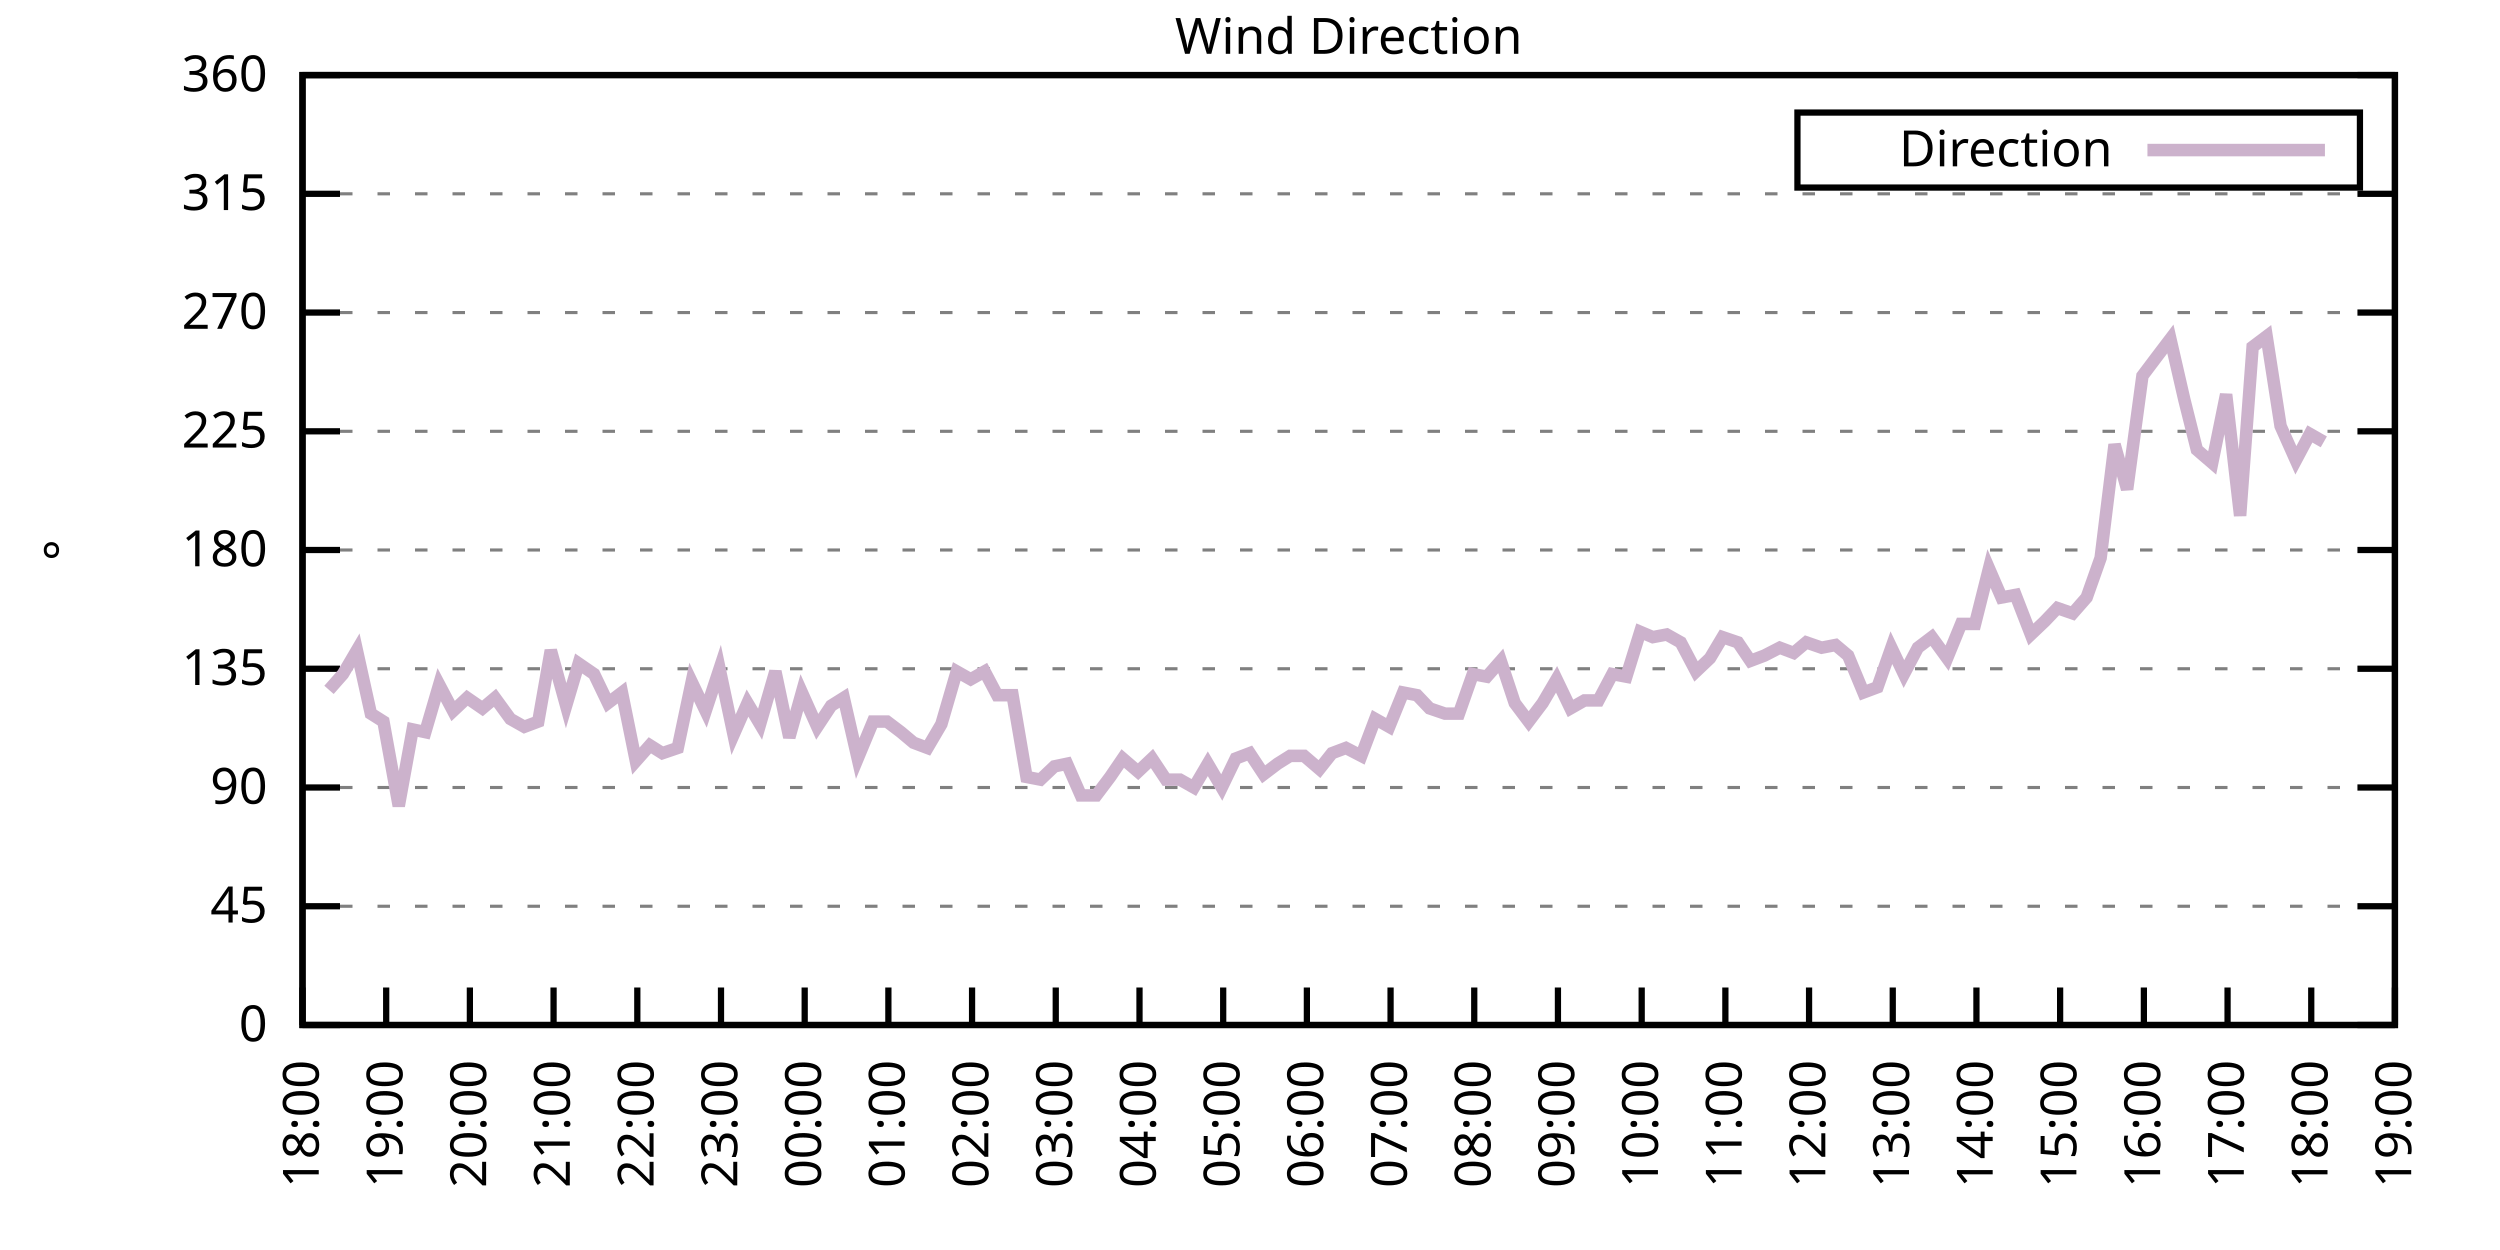
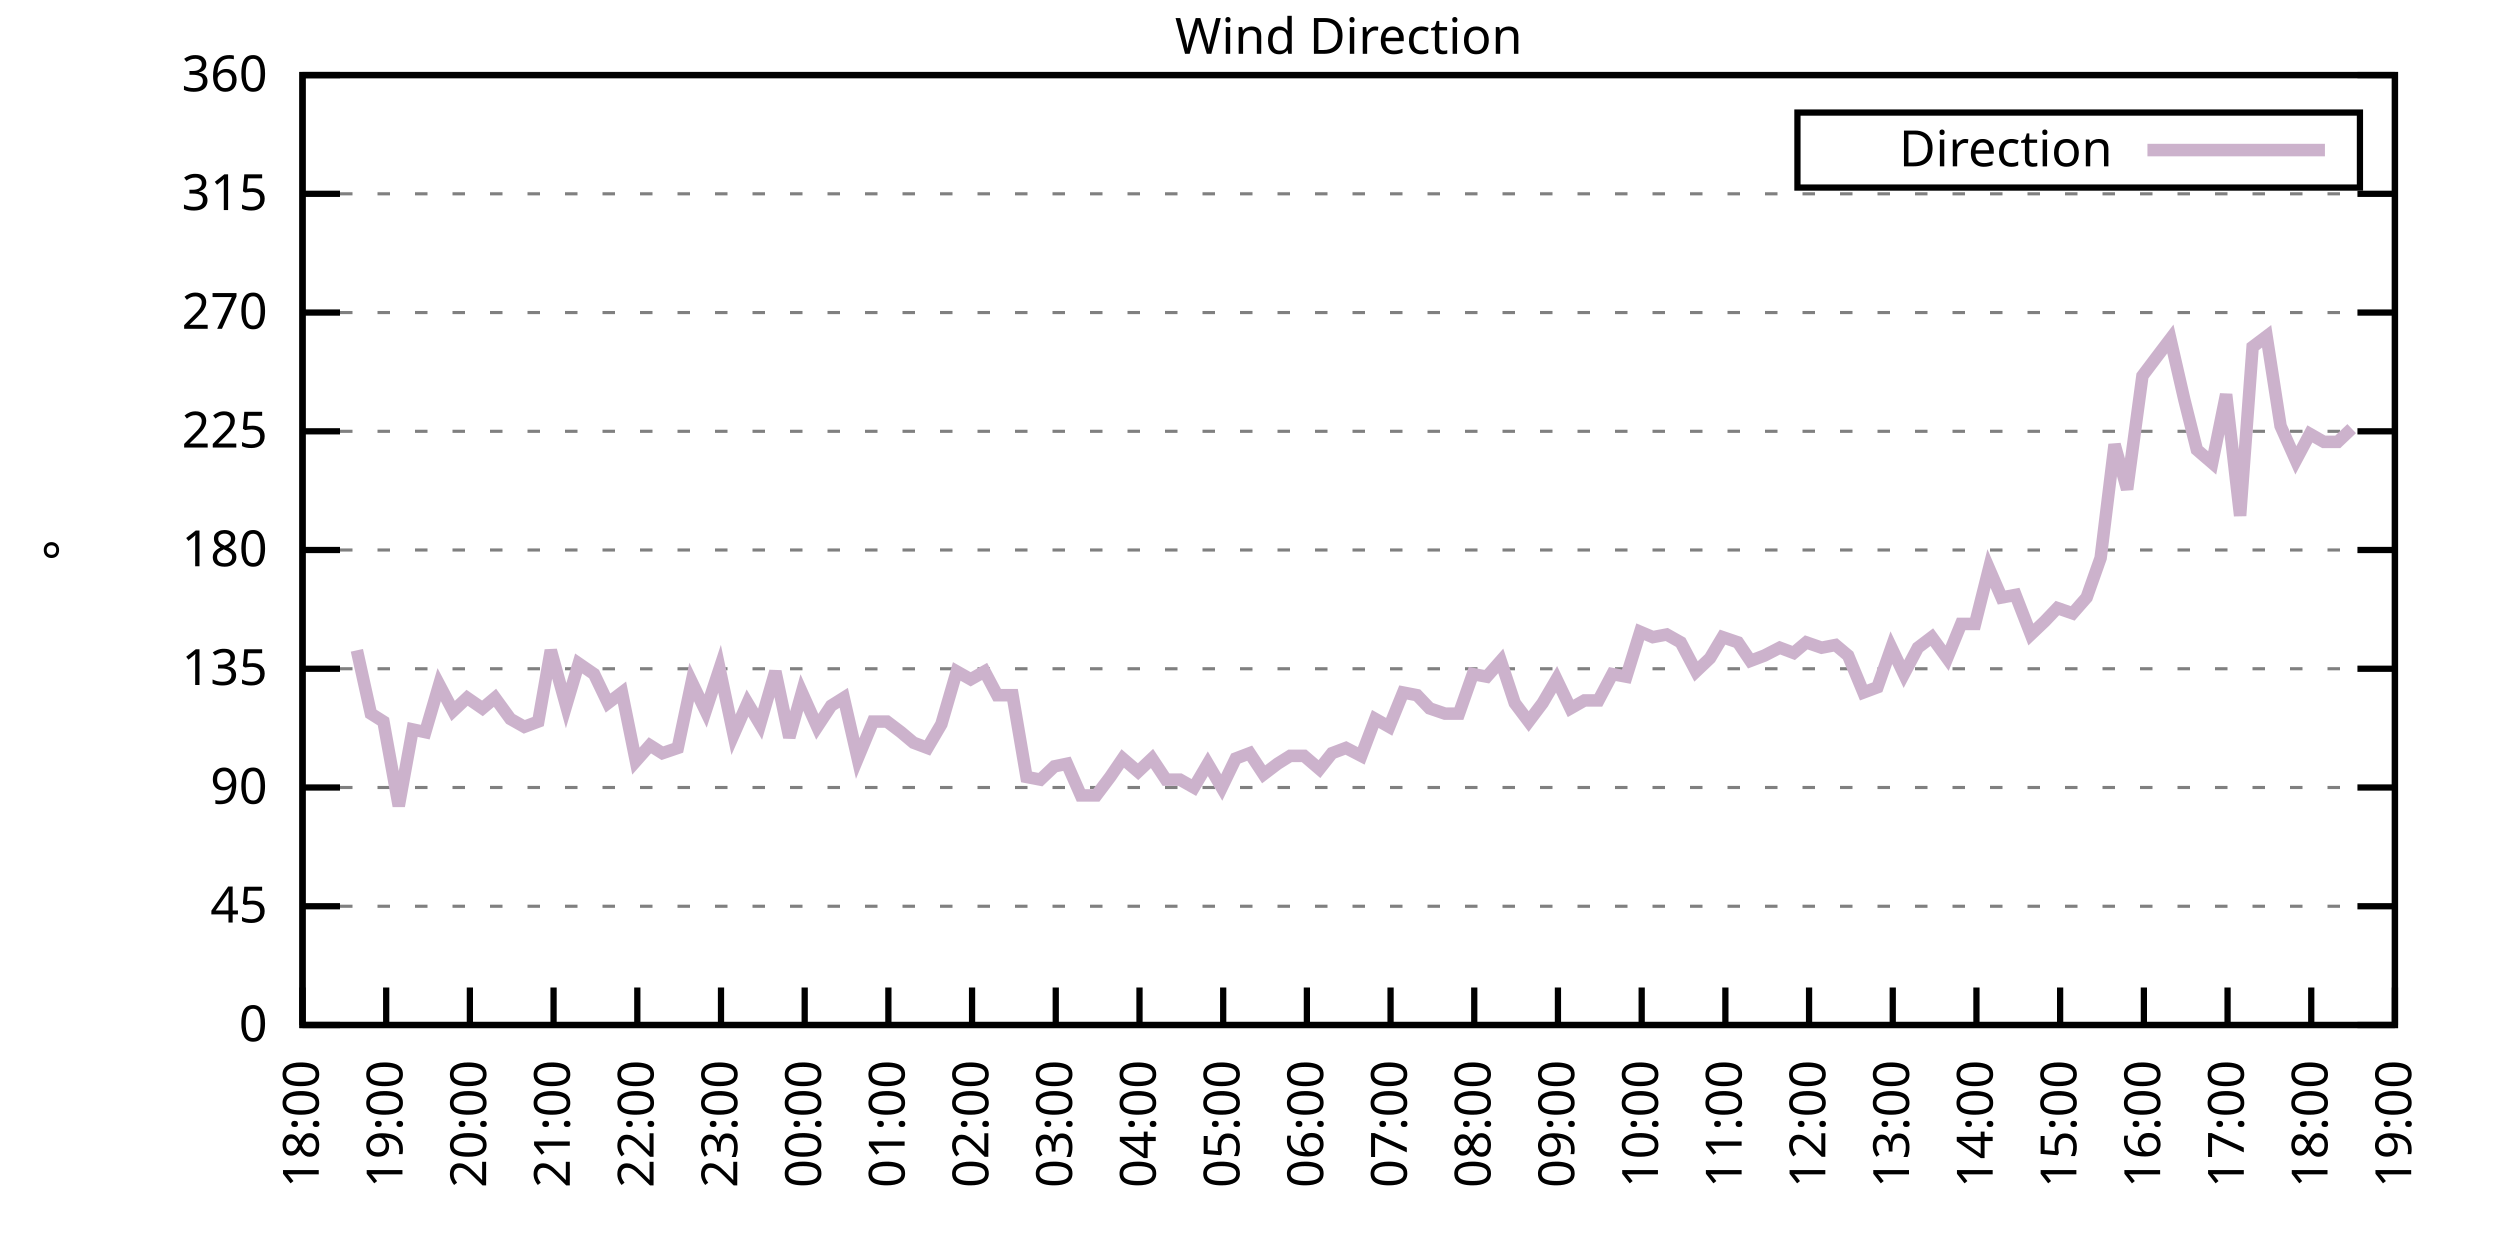
<svg xmlns="http://www.w3.org/2000/svg" xmlns:xlink="http://www.w3.org/1999/xlink" width="400" height="200" viewBox="0 0 400 200">
  <g id="gnuplot_canvas">
    <rect x="0" y="0" width="400" height="200" fill="none" />
    <defs>
      <circle id="gpDot" r="0.5" stroke-width="0.5" stroke="currentColor" />
      <path id="gpPt0" stroke-width="0.333" stroke="currentColor" d="M-1,0 h2 M0,-1 v2" />
      <path id="gpPt1" stroke-width="0.333" stroke="currentColor" d="M-1,-1 L1,1 M1,-1 L-1,1" />
      <path id="gpPt2" stroke-width="0.333" stroke="currentColor" d="M-1,0 L1,0 M0,-1 L0,1 M-1,-1 L1,1 M-1,1 L1,-1" />
      <rect id="gpPt3" stroke-width="0.333" stroke="currentColor" x="-1" y="-1" width="2" height="2" />
      <rect id="gpPt4" stroke-width="0.333" stroke="currentColor" fill="currentColor" x="-1" y="-1" width="2" height="2" />
      <circle id="gpPt5" stroke-width="0.333" stroke="currentColor" cx="0" cy="0" r="1" />
      <use xlink:href="#gpPt5" id="gpPt6" fill="currentColor" stroke="none" />
      <path id="gpPt7" stroke-width="0.333" stroke="currentColor" d="M0,-1.33 L-1.33,0.67 L1.33,0.67 z" />
      <use xlink:href="#gpPt7" id="gpPt8" fill="currentColor" stroke="none" />
      <use xlink:href="#gpPt7" id="gpPt9" stroke="currentColor" transform="rotate(180)" />
      <use xlink:href="#gpPt9" id="gpPt10" fill="currentColor" stroke="none" />
      <use xlink:href="#gpPt3" id="gpPt11" stroke="currentColor" transform="rotate(45)" />
      <use xlink:href="#gpPt11" id="gpPt12" fill="currentColor" stroke="none" />
      <path id="gpPt13" stroke-width="0.333" stroke="currentColor" d="M0,1.330 L1.265,0.411 L0.782,-1.067 L-0.782,-1.076 L-1.265,0.411 z" />
      <use xlink:href="#gpPt13" id="gpPt14" fill="currentColor" stroke="none" />
      <filter id="textbox" filterUnits="objectBoundingBox" x="0" y="0" height="1" width="1">
        <feFlood flood-color="white" flood-opacity="1" result="bgnd" />
        <feComposite in="SourceGraphic" in2="bgnd" operator="atop" />
      </filter>
      <filter id="greybox" filterUnits="objectBoundingBox" x="0" y="0" height="1" width="1">
        <feFlood flood-color="lightgrey" flood-opacity="1" result="grey" />
        <feComposite in="SourceGraphic" in2="grey" operator="atop" />
      </filter>
    </defs>
    <g fill="none" color="white" stroke="currentColor" stroke-width="1.00" stroke-linecap="butt" stroke-linejoin="miter">
</g>
    <g fill="none" color="black" stroke="currentColor" stroke-width="1.00" stroke-linecap="butt" stroke-linejoin="miter">
      <g stroke="none" shape-rendering="crispEdges">
        <polygon fill="rgb(255, 255, 255)" points="48.40,164.00 383.18,164.00 383.18,12.02 48.40,12.02 " />
      </g>
    </g>
    <g fill="none" color="black" stroke="currentColor" stroke-width="1.00" stroke-linecap="butt" stroke-linejoin="miter">
</g>
    <g fill="none" color="black" stroke="black" stroke-width="0.50" stroke-linecap="butt" stroke-linejoin="miter">
</g>
    <g fill="none" color="gray" stroke="currentColor" stroke-width="0.50" stroke-linecap="butt" stroke-linejoin="miter">
      <path stroke="gray" stroke-dasharray="2,4" class="gridline" d="M48.40,164.00 L383.19,164.00  " />
    </g>
    <g fill="none" color="gray" stroke="gray" stroke-width="1.00" stroke-linecap="butt" stroke-linejoin="miter">
</g>
    <g fill="none" color="black" stroke="currentColor" stroke-width="1.00" stroke-linecap="butt" stroke-linejoin="miter">
      <path stroke="black" d="M48.40,164.00 L54.40,164.00 M383.19,164.00 L377.19,164.00  " />
      <g transform="translate(42.80,166.60)" stroke="none" fill="black" font-family="Sans" font-size="8.00" text-anchor="end">
        <text>
          <tspan font-family="Sans"> 0</tspan>
        </text>
      </g>
    </g>
    <g fill="none" color="black" stroke="currentColor" stroke-width="1.00" stroke-linecap="butt" stroke-linejoin="miter">
</g>
    <g fill="none" color="black" stroke="black" stroke-width="0.50" stroke-linecap="butt" stroke-linejoin="miter">
</g>
    <g fill="none" color="gray" stroke="currentColor" stroke-width="0.50" stroke-linecap="butt" stroke-linejoin="miter">
      <path stroke="gray" stroke-dasharray="2,4" class="gridline" d="M48.40,145.00 L383.19,145.00  " />
    </g>
    <g fill="none" color="gray" stroke="gray" stroke-width="1.00" stroke-linecap="butt" stroke-linejoin="miter">
</g>
    <g fill="none" color="black" stroke="currentColor" stroke-width="1.00" stroke-linecap="butt" stroke-linejoin="miter">
      <path stroke="black" d="M48.40,145.00 L54.40,145.00 M383.19,145.00 L377.19,145.00  " />
      <g transform="translate(42.80,147.60)" stroke="none" fill="black" font-family="Sans" font-size="8.00" text-anchor="end">
        <text>
          <tspan font-family="Sans"> 45</tspan>
        </text>
      </g>
    </g>
    <g fill="none" color="black" stroke="currentColor" stroke-width="1.00" stroke-linecap="butt" stroke-linejoin="miter">
</g>
    <g fill="none" color="black" stroke="black" stroke-width="0.50" stroke-linecap="butt" stroke-linejoin="miter">
</g>
    <g fill="none" color="gray" stroke="currentColor" stroke-width="0.50" stroke-linecap="butt" stroke-linejoin="miter">
      <path stroke="gray" stroke-dasharray="2,4" class="gridline" d="M48.40,126.00 L383.19,126.00  " />
    </g>
    <g fill="none" color="gray" stroke="gray" stroke-width="1.00" stroke-linecap="butt" stroke-linejoin="miter">
</g>
    <g fill="none" color="black" stroke="currentColor" stroke-width="1.00" stroke-linecap="butt" stroke-linejoin="miter">
      <path stroke="black" d="M48.40,126.00 L54.40,126.00 M383.19,126.00 L377.19,126.00  " />
      <g transform="translate(42.80,128.60)" stroke="none" fill="black" font-family="Sans" font-size="8.00" text-anchor="end">
        <text>
          <tspan font-family="Sans"> 90</tspan>
        </text>
      </g>
    </g>
    <g fill="none" color="black" stroke="currentColor" stroke-width="1.00" stroke-linecap="butt" stroke-linejoin="miter">
</g>
    <g fill="none" color="black" stroke="black" stroke-width="0.50" stroke-linecap="butt" stroke-linejoin="miter">
</g>
    <g fill="none" color="gray" stroke="currentColor" stroke-width="0.50" stroke-linecap="butt" stroke-linejoin="miter">
      <path stroke="gray" stroke-dasharray="2,4" class="gridline" d="M48.40,107.00 L383.19,107.00  " />
    </g>
    <g fill="none" color="gray" stroke="gray" stroke-width="1.00" stroke-linecap="butt" stroke-linejoin="miter">
</g>
    <g fill="none" color="black" stroke="currentColor" stroke-width="1.00" stroke-linecap="butt" stroke-linejoin="miter">
      <path stroke="black" d="M48.40,107.00 L54.40,107.00 M383.19,107.00 L377.19,107.00  " />
      <g transform="translate(42.80,109.60)" stroke="none" fill="black" font-family="Sans" font-size="8.00" text-anchor="end">
        <text>
          <tspan font-family="Sans"> 135</tspan>
        </text>
      </g>
    </g>
    <g fill="none" color="black" stroke="currentColor" stroke-width="1.00" stroke-linecap="butt" stroke-linejoin="miter">
</g>
    <g fill="none" color="black" stroke="black" stroke-width="0.50" stroke-linecap="butt" stroke-linejoin="miter">
</g>
    <g fill="none" color="gray" stroke="currentColor" stroke-width="0.50" stroke-linecap="butt" stroke-linejoin="miter">
      <path stroke="gray" stroke-dasharray="2,4" class="gridline" d="M48.40,88.00 L383.19,88.00  " />
    </g>
    <g fill="none" color="gray" stroke="gray" stroke-width="1.00" stroke-linecap="butt" stroke-linejoin="miter">
</g>
    <g fill="none" color="black" stroke="currentColor" stroke-width="1.00" stroke-linecap="butt" stroke-linejoin="miter">
      <path stroke="black" d="M48.40,88.00 L54.40,88.00 M383.19,88.00 L377.19,88.00  " />
      <g transform="translate(42.80,90.60)" stroke="none" fill="black" font-family="Sans" font-size="8.00" text-anchor="end">
        <text>
          <tspan font-family="Sans"> 180</tspan>
        </text>
      </g>
    </g>
    <g fill="none" color="black" stroke="currentColor" stroke-width="1.00" stroke-linecap="butt" stroke-linejoin="miter">
</g>
    <g fill="none" color="black" stroke="black" stroke-width="0.50" stroke-linecap="butt" stroke-linejoin="miter">
</g>
    <g fill="none" color="gray" stroke="currentColor" stroke-width="0.50" stroke-linecap="butt" stroke-linejoin="miter">
      <path stroke="gray" stroke-dasharray="2,4" class="gridline" d="M48.40,69.01 L383.19,69.01  " />
    </g>
    <g fill="none" color="gray" stroke="gray" stroke-width="1.00" stroke-linecap="butt" stroke-linejoin="miter">
</g>
    <g fill="none" color="black" stroke="currentColor" stroke-width="1.00" stroke-linecap="butt" stroke-linejoin="miter">
      <path stroke="black" d="M48.40,69.01 L54.40,69.01 M383.19,69.01 L377.19,69.01  " />
      <g transform="translate(42.80,71.61)" stroke="none" fill="black" font-family="Sans" font-size="8.00" text-anchor="end">
        <text>
          <tspan font-family="Sans"> 225</tspan>
        </text>
      </g>
    </g>
    <g fill="none" color="black" stroke="currentColor" stroke-width="1.00" stroke-linecap="butt" stroke-linejoin="miter">
</g>
    <g fill="none" color="black" stroke="black" stroke-width="0.50" stroke-linecap="butt" stroke-linejoin="miter">
</g>
    <g fill="none" color="gray" stroke="currentColor" stroke-width="0.50" stroke-linecap="butt" stroke-linejoin="miter">
      <path stroke="gray" stroke-dasharray="2,4" class="gridline" d="M48.40,50.01 L383.19,50.01  " />
    </g>
    <g fill="none" color="gray" stroke="gray" stroke-width="1.00" stroke-linecap="butt" stroke-linejoin="miter">
</g>
    <g fill="none" color="black" stroke="currentColor" stroke-width="1.00" stroke-linecap="butt" stroke-linejoin="miter">
      <path stroke="black" d="M48.40,50.01 L54.40,50.01 M383.19,50.01 L377.19,50.01  " />
      <g transform="translate(42.80,52.61)" stroke="none" fill="black" font-family="Sans" font-size="8.00" text-anchor="end">
        <text>
          <tspan font-family="Sans"> 270</tspan>
        </text>
      </g>
    </g>
    <g fill="none" color="black" stroke="currentColor" stroke-width="1.00" stroke-linecap="butt" stroke-linejoin="miter">
</g>
    <g fill="none" color="black" stroke="black" stroke-width="0.50" stroke-linecap="butt" stroke-linejoin="miter">
</g>
    <g fill="none" color="gray" stroke="currentColor" stroke-width="0.50" stroke-linecap="butt" stroke-linejoin="miter">
      <path stroke="gray" stroke-dasharray="2,4" class="gridline" d="M48.40,31.01 L383.19,31.01  " />
    </g>
    <g fill="none" color="gray" stroke="gray" stroke-width="1.00" stroke-linecap="butt" stroke-linejoin="miter">
</g>
    <g fill="none" color="black" stroke="currentColor" stroke-width="1.00" stroke-linecap="butt" stroke-linejoin="miter">
      <path stroke="black" d="M48.40,31.01 L54.40,31.01 M383.19,31.01 L377.19,31.01  " />
      <g transform="translate(42.80,33.61)" stroke="none" fill="black" font-family="Sans" font-size="8.00" text-anchor="end">
        <text>
          <tspan font-family="Sans"> 315</tspan>
        </text>
      </g>
    </g>
    <g fill="none" color="black" stroke="currentColor" stroke-width="1.00" stroke-linecap="butt" stroke-linejoin="miter">
</g>
    <g fill="none" color="black" stroke="black" stroke-width="0.50" stroke-linecap="butt" stroke-linejoin="miter">
</g>
    <g fill="none" color="gray" stroke="currentColor" stroke-width="0.50" stroke-linecap="butt" stroke-linejoin="miter">
      <path stroke="gray" stroke-dasharray="2,4" class="gridline" d="M48.40,12.01 L383.19,12.01  " />
    </g>
    <g fill="none" color="gray" stroke="gray" stroke-width="1.00" stroke-linecap="butt" stroke-linejoin="miter">
</g>
    <g fill="none" color="black" stroke="currentColor" stroke-width="1.00" stroke-linecap="butt" stroke-linejoin="miter">
      <path stroke="black" d="M48.40,12.01 L54.40,12.01 M383.19,12.01 L377.19,12.01  " />
      <g transform="translate(42.80,14.61)" stroke="none" fill="black" font-family="Sans" font-size="8.00" text-anchor="end">
        <text>
          <tspan font-family="Sans"> 360</tspan>
        </text>
      </g>
    </g>
    <g fill="none" color="black" stroke="currentColor" stroke-width="1.00" stroke-linecap="butt" stroke-linejoin="miter">
      <path stroke="black" d="M48.40,164.00 L48.40,158.00  " />
      <g transform="translate(51.00,169.60) rotate(270.00)" stroke="none" fill="black" font-family="Sans" font-size="8.00" text-anchor="end">
        <text>
          <tspan font-family="Sans">18:00</tspan>
        </text>
      </g>
    </g>
    <g fill="none" color="black" stroke="currentColor" stroke-width="1.00" stroke-linecap="butt" stroke-linejoin="miter">
      <path stroke="black" d="M61.79,164.00 L61.79,158.00  " />
      <g transform="translate(64.39,169.60) rotate(270.00)" stroke="none" fill="black" font-family="Sans" font-size="8.00" text-anchor="end">
        <text>
          <tspan font-family="Sans">19:00</tspan>
        </text>
      </g>
    </g>
    <g fill="none" color="black" stroke="currentColor" stroke-width="1.00" stroke-linecap="butt" stroke-linejoin="miter">
      <path stroke="black" d="M75.18,164.00 L75.18,158.00  " />
      <g transform="translate(77.78,169.60) rotate(270.00)" stroke="none" fill="black" font-family="Sans" font-size="8.00" text-anchor="end">
        <text>
          <tspan font-family="Sans">20:00</tspan>
        </text>
      </g>
    </g>
    <g fill="none" color="black" stroke="currentColor" stroke-width="1.00" stroke-linecap="butt" stroke-linejoin="miter">
      <path stroke="black" d="M88.57,164.00 L88.57,158.00  " />
      <g transform="translate(91.17,169.60) rotate(270.00)" stroke="none" fill="black" font-family="Sans" font-size="8.00" text-anchor="end">
        <text>
          <tspan font-family="Sans">21:00</tspan>
        </text>
      </g>
    </g>
    <g fill="none" color="black" stroke="currentColor" stroke-width="1.00" stroke-linecap="butt" stroke-linejoin="miter">
      <path stroke="black" d="M101.97,164.00 L101.97,158.00  " />
      <g transform="translate(104.57,169.60) rotate(270.00)" stroke="none" fill="black" font-family="Sans" font-size="8.00" text-anchor="end">
        <text>
          <tspan font-family="Sans">22:00</tspan>
        </text>
      </g>
    </g>
    <g fill="none" color="black" stroke="currentColor" stroke-width="1.00" stroke-linecap="butt" stroke-linejoin="miter">
      <path stroke="black" d="M115.36,164.00 L115.36,158.00  " />
      <g transform="translate(117.96,169.60) rotate(270.00)" stroke="none" fill="black" font-family="Sans" font-size="8.00" text-anchor="end">
        <text>
          <tspan font-family="Sans">23:00</tspan>
        </text>
      </g>
    </g>
    <g fill="none" color="black" stroke="currentColor" stroke-width="1.00" stroke-linecap="butt" stroke-linejoin="miter">
      <path stroke="black" d="M128.75,164.00 L128.75,158.00  " />
      <g transform="translate(131.35,169.60) rotate(270.00)" stroke="none" fill="black" font-family="Sans" font-size="8.00" text-anchor="end">
        <text>
          <tspan font-family="Sans">00:00</tspan>
        </text>
      </g>
    </g>
    <g fill="none" color="black" stroke="currentColor" stroke-width="1.00" stroke-linecap="butt" stroke-linejoin="miter">
      <path stroke="black" d="M142.14,164.00 L142.14,158.00  " />
      <g transform="translate(144.74,169.60) rotate(270.00)" stroke="none" fill="black" font-family="Sans" font-size="8.00" text-anchor="end">
        <text>
          <tspan font-family="Sans">01:00</tspan>
        </text>
      </g>
    </g>
    <g fill="none" color="black" stroke="currentColor" stroke-width="1.00" stroke-linecap="butt" stroke-linejoin="miter">
      <path stroke="black" d="M155.53,164.00 L155.53,158.00  " />
      <g transform="translate(158.13,169.60) rotate(270.00)" stroke="none" fill="black" font-family="Sans" font-size="8.00" text-anchor="end">
        <text>
          <tspan font-family="Sans">02:00</tspan>
        </text>
      </g>
    </g>
    <g fill="none" color="black" stroke="currentColor" stroke-width="1.00" stroke-linecap="butt" stroke-linejoin="miter">
      <path stroke="black" d="M168.92,164.00 L168.92,158.00  " />
      <g transform="translate(171.52,169.60) rotate(270.00)" stroke="none" fill="black" font-family="Sans" font-size="8.00" text-anchor="end">
        <text>
          <tspan font-family="Sans">03:00</tspan>
        </text>
      </g>
    </g>
    <g fill="none" color="black" stroke="currentColor" stroke-width="1.00" stroke-linecap="butt" stroke-linejoin="miter">
      <path stroke="black" d="M182.32,164.00 L182.32,158.00  " />
      <g transform="translate(184.92,169.60) rotate(270.00)" stroke="none" fill="black" font-family="Sans" font-size="8.00" text-anchor="end">
        <text>
          <tspan font-family="Sans">04:00</tspan>
        </text>
      </g>
    </g>
    <g fill="none" color="black" stroke="currentColor" stroke-width="1.00" stroke-linecap="butt" stroke-linejoin="miter">
      <path stroke="black" d="M195.71,164.00 L195.71,158.00  " />
      <g transform="translate(198.31,169.60) rotate(270.00)" stroke="none" fill="black" font-family="Sans" font-size="8.00" text-anchor="end">
        <text>
          <tspan font-family="Sans">05:00</tspan>
        </text>
      </g>
    </g>
    <g fill="none" color="black" stroke="currentColor" stroke-width="1.00" stroke-linecap="butt" stroke-linejoin="miter">
      <path stroke="black" d="M209.10,164.00 L209.10,158.00  " />
      <g transform="translate(211.70,169.60) rotate(270.00)" stroke="none" fill="black" font-family="Sans" font-size="8.00" text-anchor="end">
        <text>
          <tspan font-family="Sans">06:00</tspan>
        </text>
      </g>
    </g>
    <g fill="none" color="black" stroke="currentColor" stroke-width="1.00" stroke-linecap="butt" stroke-linejoin="miter">
      <path stroke="black" d="M222.49,164.00 L222.49,158.00  " />
      <g transform="translate(225.09,169.60) rotate(270.00)" stroke="none" fill="black" font-family="Sans" font-size="8.00" text-anchor="end">
        <text>
          <tspan font-family="Sans">07:00</tspan>
        </text>
      </g>
    </g>
    <g fill="none" color="black" stroke="currentColor" stroke-width="1.00" stroke-linecap="butt" stroke-linejoin="miter">
      <path stroke="black" d="M235.88,164.00 L235.88,158.00  " />
      <g transform="translate(238.48,169.60) rotate(270.00)" stroke="none" fill="black" font-family="Sans" font-size="8.00" text-anchor="end">
        <text>
          <tspan font-family="Sans">08:00</tspan>
        </text>
      </g>
    </g>
    <g fill="none" color="black" stroke="currentColor" stroke-width="1.00" stroke-linecap="butt" stroke-linejoin="miter">
      <path stroke="black" d="M249.27,164.00 L249.27,158.00  " />
      <g transform="translate(251.87,169.60) rotate(270.00)" stroke="none" fill="black" font-family="Sans" font-size="8.00" text-anchor="end">
        <text>
          <tspan font-family="Sans">09:00</tspan>
        </text>
      </g>
    </g>
    <g fill="none" color="black" stroke="currentColor" stroke-width="1.00" stroke-linecap="butt" stroke-linejoin="miter">
      <path stroke="black" d="M262.67,164.00 L262.67,158.00  " />
      <g transform="translate(265.27,169.60) rotate(270.00)" stroke="none" fill="black" font-family="Sans" font-size="8.00" text-anchor="end">
        <text>
          <tspan font-family="Sans">10:00</tspan>
        </text>
      </g>
    </g>
    <g fill="none" color="black" stroke="currentColor" stroke-width="1.00" stroke-linecap="butt" stroke-linejoin="miter">
      <path stroke="black" d="M276.06,164.00 L276.06,158.00  " />
      <g transform="translate(278.66,169.60) rotate(270.00)" stroke="none" fill="black" font-family="Sans" font-size="8.00" text-anchor="end">
        <text>
          <tspan font-family="Sans">11:00</tspan>
        </text>
      </g>
    </g>
    <g fill="none" color="black" stroke="currentColor" stroke-width="1.00" stroke-linecap="butt" stroke-linejoin="miter">
      <path stroke="black" d="M289.45,164.00 L289.45,158.00  " />
      <g transform="translate(292.05,169.60) rotate(270.00)" stroke="none" fill="black" font-family="Sans" font-size="8.00" text-anchor="end">
        <text>
          <tspan font-family="Sans">12:00</tspan>
        </text>
      </g>
    </g>
    <g fill="none" color="black" stroke="currentColor" stroke-width="1.00" stroke-linecap="butt" stroke-linejoin="miter">
      <path stroke="black" d="M302.84,164.00 L302.84,158.00  " />
      <g transform="translate(305.44,169.60) rotate(270.00)" stroke="none" fill="black" font-family="Sans" font-size="8.00" text-anchor="end">
        <text>
          <tspan font-family="Sans">13:00</tspan>
        </text>
      </g>
    </g>
    <g fill="none" color="black" stroke="currentColor" stroke-width="1.00" stroke-linecap="butt" stroke-linejoin="miter">
      <path stroke="black" d="M316.23,164.00 L316.23,158.00  " />
      <g transform="translate(318.83,169.60) rotate(270.00)" stroke="none" fill="black" font-family="Sans" font-size="8.00" text-anchor="end">
        <text>
          <tspan font-family="Sans">14:00</tspan>
        </text>
      </g>
    </g>
    <g fill="none" color="black" stroke="currentColor" stroke-width="1.00" stroke-linecap="butt" stroke-linejoin="miter">
      <path stroke="black" d="M329.62,164.00 L329.62,158.00  " />
      <g transform="translate(332.22,169.60) rotate(270.00)" stroke="none" fill="black" font-family="Sans" font-size="8.00" text-anchor="end">
        <text>
          <tspan font-family="Sans">15:00</tspan>
        </text>
      </g>
    </g>
    <g fill="none" color="black" stroke="currentColor" stroke-width="1.00" stroke-linecap="butt" stroke-linejoin="miter">
      <path stroke="black" d="M343.02,164.00 L343.02,158.00  " />
      <g transform="translate(345.62,169.60) rotate(270.00)" stroke="none" fill="black" font-family="Sans" font-size="8.00" text-anchor="end">
        <text>
          <tspan font-family="Sans">16:00</tspan>
        </text>
      </g>
    </g>
    <g fill="none" color="black" stroke="currentColor" stroke-width="1.00" stroke-linecap="butt" stroke-linejoin="miter">
      <path stroke="black" d="M356.41,164.00 L356.41,158.00  " />
      <g transform="translate(359.01,169.60) rotate(270.00)" stroke="none" fill="black" font-family="Sans" font-size="8.00" text-anchor="end">
        <text>
          <tspan font-family="Sans">17:00</tspan>
        </text>
      </g>
    </g>
    <g fill="none" color="black" stroke="currentColor" stroke-width="1.00" stroke-linecap="butt" stroke-linejoin="miter">
      <path stroke="black" d="M369.80,164.00 L369.80,158.00  " />
      <g transform="translate(372.40,169.60) rotate(270.00)" stroke="none" fill="black" font-family="Sans" font-size="8.00" text-anchor="end">
        <text>
          <tspan font-family="Sans">18:00</tspan>
        </text>
      </g>
    </g>
    <g fill="none" color="black" stroke="currentColor" stroke-width="1.00" stroke-linecap="butt" stroke-linejoin="miter">
      <path stroke="black" d="M383.19,164.00 L383.19,158.00  " />
      <g transform="translate(385.79,169.60) rotate(270.00)" stroke="none" fill="black" font-family="Sans" font-size="8.00" text-anchor="end">
        <text>
          <tspan font-family="Sans">19:00</tspan>
        </text>
      </g>
    </g>
    <g fill="none" color="black" stroke="currentColor" stroke-width="1.00" stroke-linecap="butt" stroke-linejoin="miter">
</g>
    <g fill="none" color="black" stroke="currentColor" stroke-width="1.00" stroke-linecap="butt" stroke-linejoin="miter">
      <path stroke="black" d="M48.40,12.01 L48.40,164.00 L383.19,164.00 L383.19,12.01 L48.40,12.01 Z  " />
    </g>
    <g fill="none" color="black" stroke="currentColor" stroke-width="1.00" stroke-linecap="butt" stroke-linejoin="miter">
</g>
    <g fill="none" color="black" stroke="currentColor" stroke-width="1.00" stroke-linecap="butt" stroke-linejoin="miter">
      <path stroke="black" d="M287.59,30.01 L287.59,18.01 L377.59,18.01 L377.59,30.01 L287.59,30.01 Z  " />
    </g>
    <g id="Wind_direction_plot_1">
      <g fill="none" color="white" stroke="black" stroke-width="2.00" stroke-linecap="butt" stroke-linejoin="miter">
</g>
      <g fill="none" color="black" stroke="currentColor" stroke-width="2.00" stroke-linecap="butt" stroke-linejoin="miter">
        <g transform="translate(337.99,26.61)" stroke="none" fill="black" font-family="Sans" font-size="8.00" text-anchor="end">
          <text>
            <tspan font-family="Sans">Direction</tspan>
          </text>
        </g>
      </g>
      <g fill="none" color="black" stroke="currentColor" stroke-width="2.00" stroke-linecap="butt" stroke-linejoin="miter">
-         <path stroke="rgb(204, 178, 204)" d="M343.59,24.01 L371.99,24.01 M52.64,110.38 L54.87,107.85 L57.10,104.05 L59.34,114.18 L61.35,115.45 L63.80,128.96   L66.03,116.71 L68.04,117.14 L70.27,109.54 L72.50,113.76 L74.74,111.65 L77.19,113.34 L79.20,111.65 L81.66,115.03   L83.89,116.29 L86.12,115.45 L88.13,104.05 L90.58,112.91 L92.59,106.16 L95.05,107.85 L97.28,112.49 L99.51,110.80   L101.74,121.78 L103.98,119.25 L105.98,120.51 L108.44,119.67 L110.67,109.11 L112.90,113.76 L115.13,107.00 L117.37,117.56   L119.60,112.49 L121.61,115.87 L124.06,107.43 L126.29,117.98 L128.30,110.80 L130.76,116.29 L132.99,112.91 L135.00,111.65   L137.23,121.36 L139.69,115.45 L141.92,115.45 L144.15,117.14 L146.16,118.83 L148.39,119.67 L150.62,115.87 L153.08,107.43   L155.31,108.69 L157.54,107.43 L159.55,111.23 L162.01,111.23 L164.24,124.31 L166.47,124.74 L168.70,122.62 L170.71,122.20   L172.94,127.27 L175.40,127.27 L177.63,124.31 L179.64,121.36 L182.09,123.47 L184.32,121.36 L186.56,124.74 L188.79,124.74   L191.02,126.00 L193.25,122.20 L195.48,126.00 L197.72,121.36 L199.95,120.51 L202.18,123.89 L204.41,122.20 L206.42,120.94   L208.65,120.94 L211.11,123.05 L213.12,120.51 L215.35,119.67 L217.80,120.94 L220.04,115.03 L222.27,116.29 L224.50,110.80   L226.73,111.23 L228.74,113.34 L231.20,114.18 L233.43,114.18 L235.66,107.85 L237.89,108.27 L240.12,105.74 L242.36,112.49   L244.59,115.45 L246.82,112.49 L249.05,108.69 L251.28,113.34 L253.51,112.07 L255.75,112.07 L257.98,107.85 L260.21,108.27   L262.44,101.09 L264.45,101.94 L266.68,101.52 L268.92,102.78 L271.37,107.43 L273.60,105.31 L275.61,101.94 L278.07,102.78   L280.07,105.74 L282.31,104.89 L284.76,103.63 L286.99,104.47 L289.00,102.78 L291.46,103.63 L293.69,103.20 L295.70,104.89   L298.15,110.80 L300.39,109.96 L302.62,103.63 L304.63,107.85 L306.86,103.63 L309.09,101.94 L311.54,105.31 L313.78,99.83   L316.01,99.83 L318.24,90.96 L320.25,95.60 L322.48,95.18 L324.94,101.52 L327.17,99.40 L329.18,97.29 L331.63,98.14   L333.86,95.60 L336.10,89.27 L338.33,71.12 L340.34,78.29 L342.79,60.14 L345.02,57.18 L347.26,54.23 L349.49,63.94   L351.50,71.96 L353.95,74.07 L356.18,63.10 L358.42,82.52 L360.42,55.50 L362.66,53.81 L364.89,68.16 L367.34,73.65   L369.58,69.43 L371.81,70.70  " />
+         <path stroke="rgb(204, 178, 204)" d="M343.59,24.01 L371.99,24.01 M57.10,104.05 L59.34,114.18 L61.35,115.45 L63.80,128.96 L66.03,116.71 L68.04,117.14   L70.27,109.54 L72.50,113.76 L74.74,111.65 L77.19,113.34 L79.20,111.65 L81.66,115.03 L83.89,116.29 L86.12,115.45   L88.13,104.05 L90.58,112.91 L92.59,106.16 L95.05,107.85 L97.28,112.49 L99.51,110.80 L101.74,121.78 L103.98,119.25   L105.98,120.51 L108.44,119.67 L110.67,109.11 L112.90,113.76 L115.13,107.00 L117.37,117.56 L119.60,112.49 L121.61,115.87   L124.06,107.43 L126.29,117.98 L128.30,110.80 L130.76,116.29 L132.99,112.91 L135.00,111.65 L137.23,121.36 L139.69,115.45   L141.92,115.45 L144.15,117.14 L146.16,118.83 L148.39,119.67 L150.62,115.87 L153.08,107.43 L155.31,108.69 L157.54,107.43   L159.55,111.23 L162.01,111.23 L164.24,124.31 L166.47,124.74 L168.70,122.62 L170.71,122.20 L172.94,127.27 L175.40,127.27   L177.63,124.31 L179.64,121.36 L182.09,123.47 L184.32,121.36 L186.56,124.74 L188.79,124.74 L191.02,126.00 L193.25,122.20   L195.48,126.00 L197.72,121.36 L199.95,120.51 L202.18,123.89 L204.41,122.20 L206.42,120.94 L208.65,120.94 L211.11,123.05   L213.12,120.51 L215.35,119.67 L217.80,120.94 L220.04,115.03 L222.27,116.29 L224.50,110.80 L226.73,111.23 L228.74,113.34   L231.20,114.18 L233.43,114.18 L235.66,107.85 L237.89,108.27 L240.12,105.74 L242.36,112.49 L244.59,115.45 L246.82,112.49   L249.05,108.69 L251.28,113.34 L253.51,112.07 L255.75,112.07 L257.98,107.85 L260.21,108.27 L262.44,101.09 L264.45,101.94   L266.68,101.52 L268.92,102.78 L271.37,107.43 L273.60,105.31 L275.61,101.94 L278.07,102.78 L280.07,105.74 L282.31,104.89   L284.76,103.63 L286.99,104.47 L289.00,102.78 L291.46,103.63 L293.69,103.20 L295.70,104.89 L298.15,110.80 L300.39,109.96   L302.62,103.63 L304.63,107.85 L306.86,103.63 L309.09,101.94 L311.54,105.31 L313.78,99.83 L316.01,99.83 L318.24,90.96   L320.25,95.60 L322.48,95.18 L324.94,101.52 L327.17,99.40 L329.18,97.29 L331.63,98.14 L333.86,95.60 L336.10,89.27   L338.33,71.12 L340.34,78.29 L342.79,60.14 L345.02,57.18 L347.26,54.23 L349.49,63.94 L351.50,71.96 L353.95,74.07   L356.18,63.10 L358.42,82.52 L360.42,55.50 L362.66,53.81 L364.89,68.16 L367.34,73.65 L369.58,69.43 L371.81,70.70   L374.04,70.70 L376.27,68.58  " />
      </g>
    </g>
    <g fill="none" color="black" stroke="currentColor" stroke-width="2.00" stroke-linecap="butt" stroke-linejoin="miter">
</g>
    <g fill="none" color="black" stroke="black" stroke-width="1.00" stroke-linecap="butt" stroke-linejoin="miter">
</g>
    <g fill="none" color="black" stroke="currentColor" stroke-width="1.00" stroke-linecap="butt" stroke-linejoin="miter">
      <path stroke="black" d="M48.40,12.01 L48.40,164.00 L383.19,164.00 L383.19,12.01 L48.40,12.01 Z  " />
      <g transform="translate(12.80,88.01) rotate(270.00)" stroke="none" fill="black" font-family="Sans" font-size="8.00" text-anchor="middle">
        <text>
          <tspan font-family="Sans">°</tspan>
        </text>
      </g>
    </g>
    <g fill="none" color="black" stroke="currentColor" stroke-width="1.00" stroke-linecap="butt" stroke-linejoin="miter">
</g>
    <g fill="none" color="black" stroke="currentColor" stroke-width="1.00" stroke-linecap="butt" stroke-linejoin="miter">
      <g transform="translate(215.79,8.61)" stroke="none" fill="black" font-family="Sans" font-size="8.00" text-anchor="middle">
        <text>
          <tspan font-family="Sans">Wind Direction</tspan>
        </text>
      </g>
    </g>
    <g fill="none" color="black" stroke="currentColor" stroke-width="1.00" stroke-linecap="butt" stroke-linejoin="miter">
</g>
  </g>
</svg>
